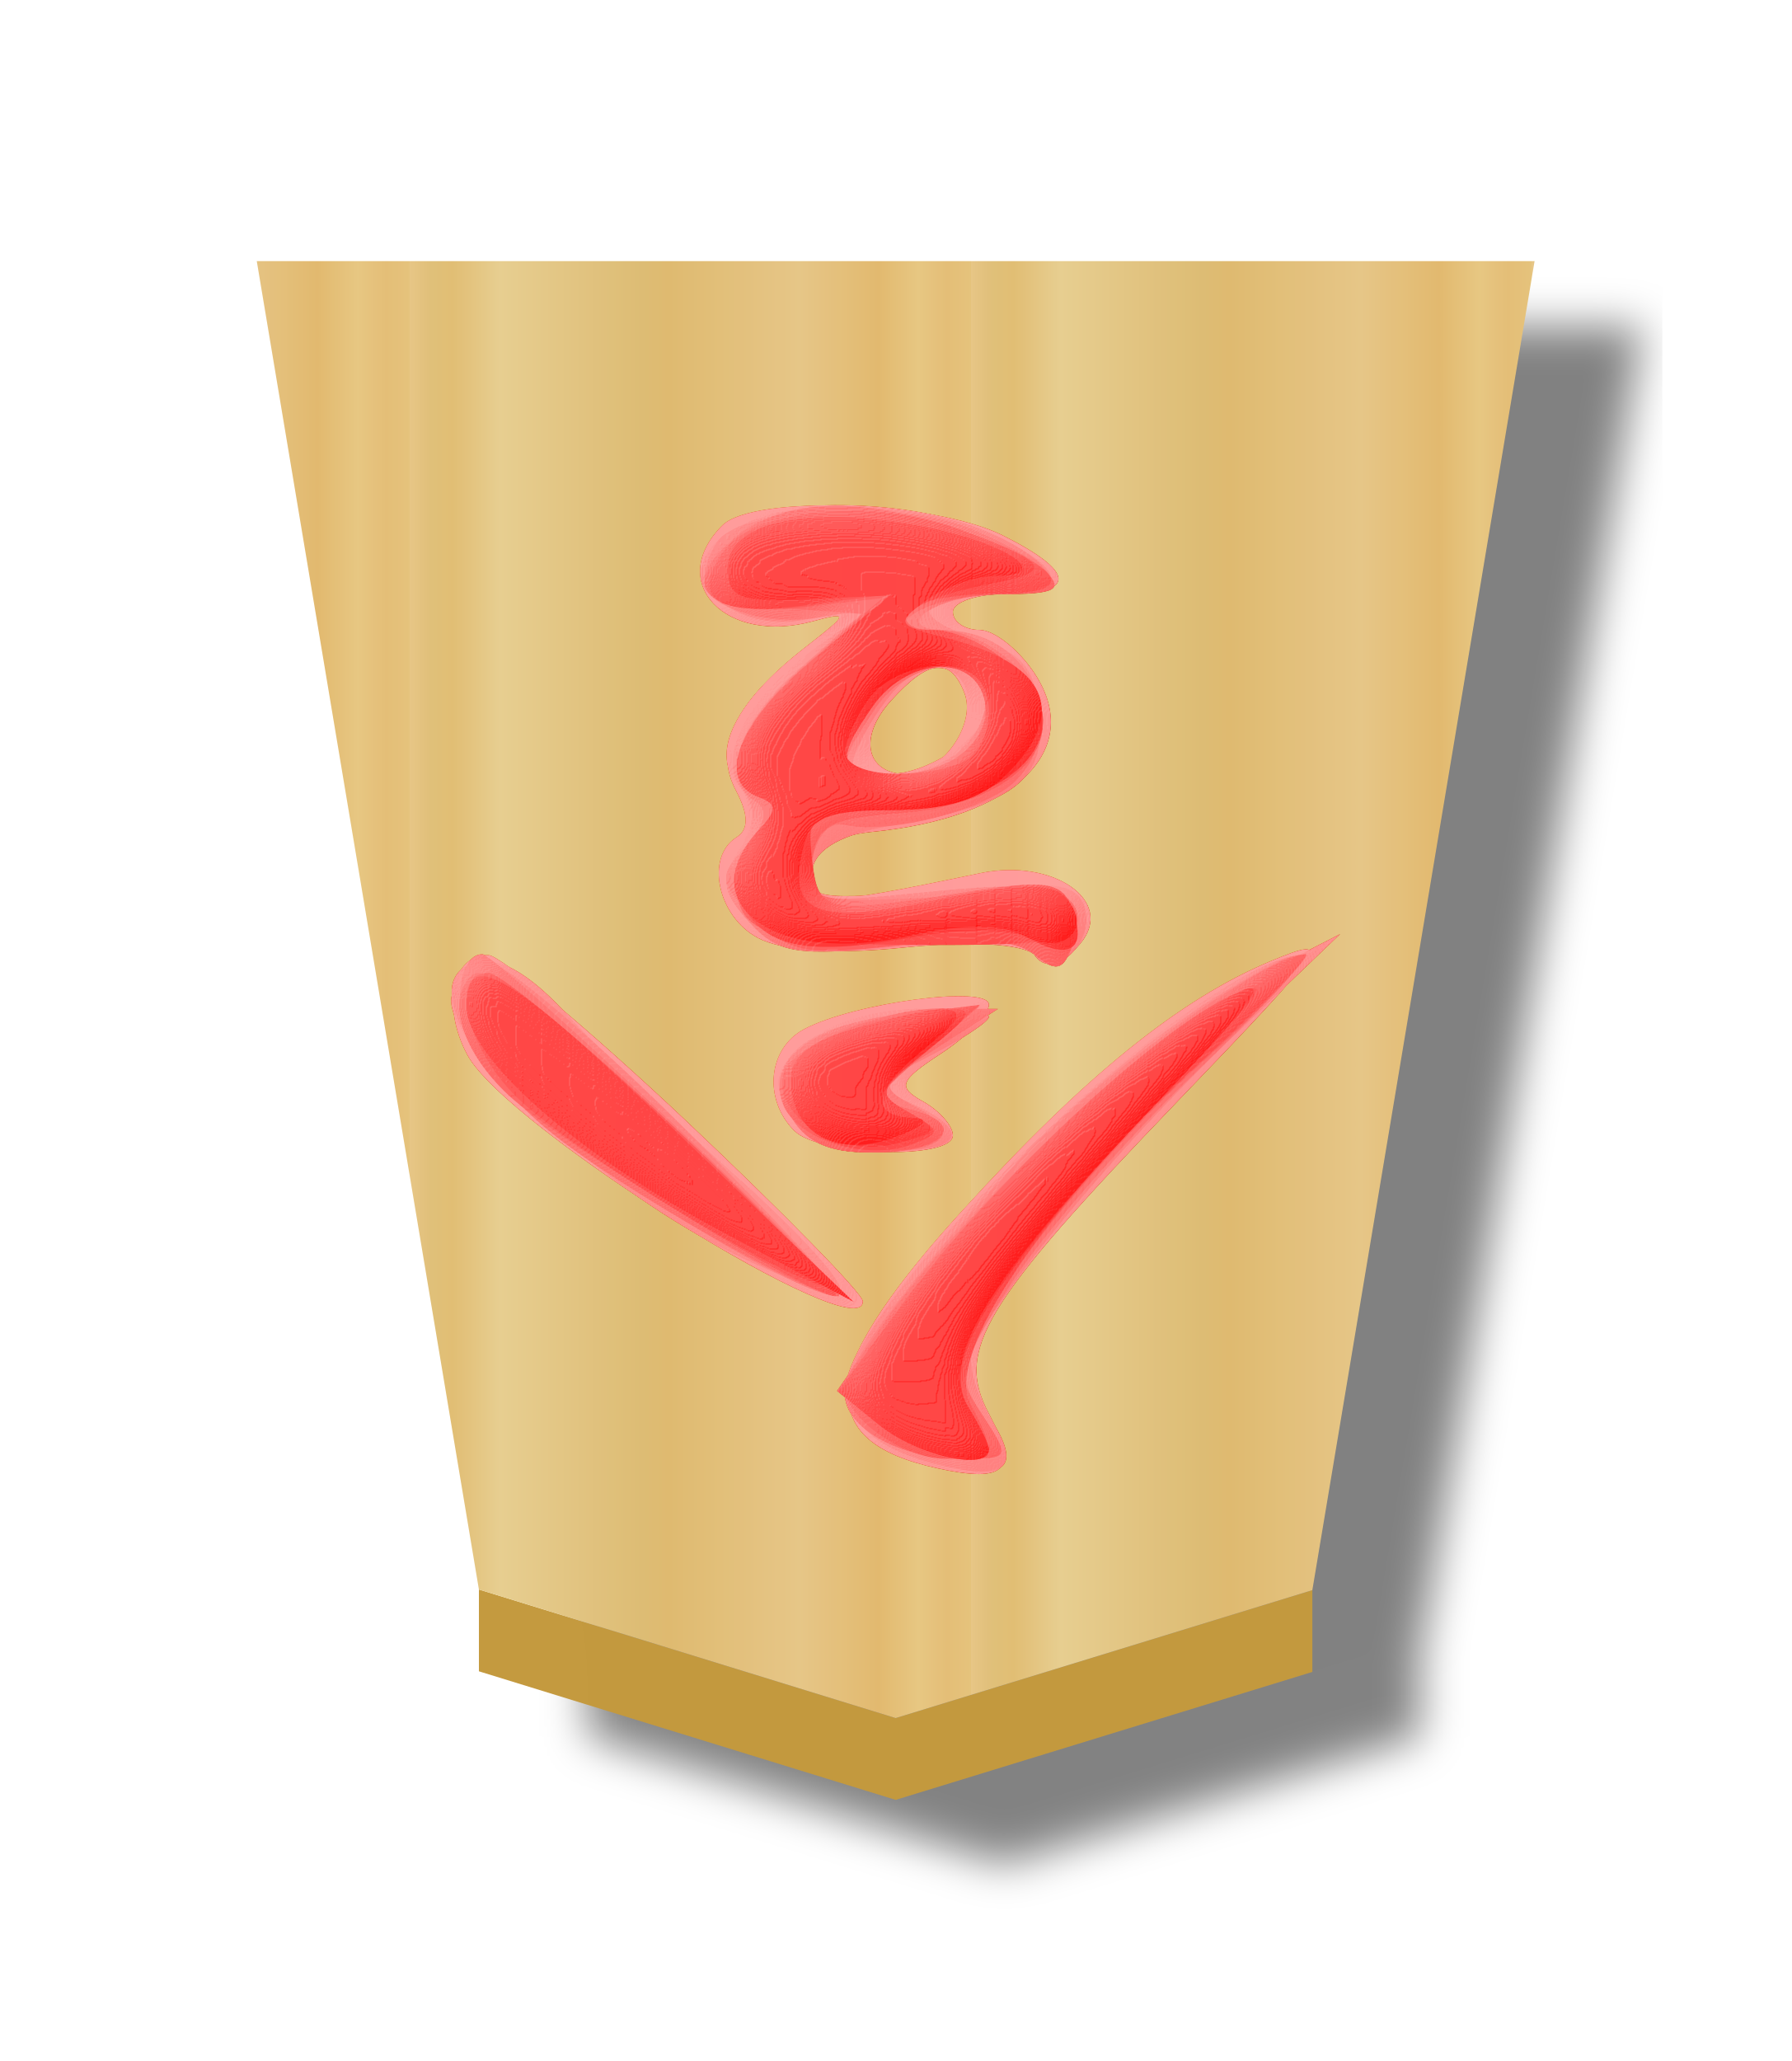
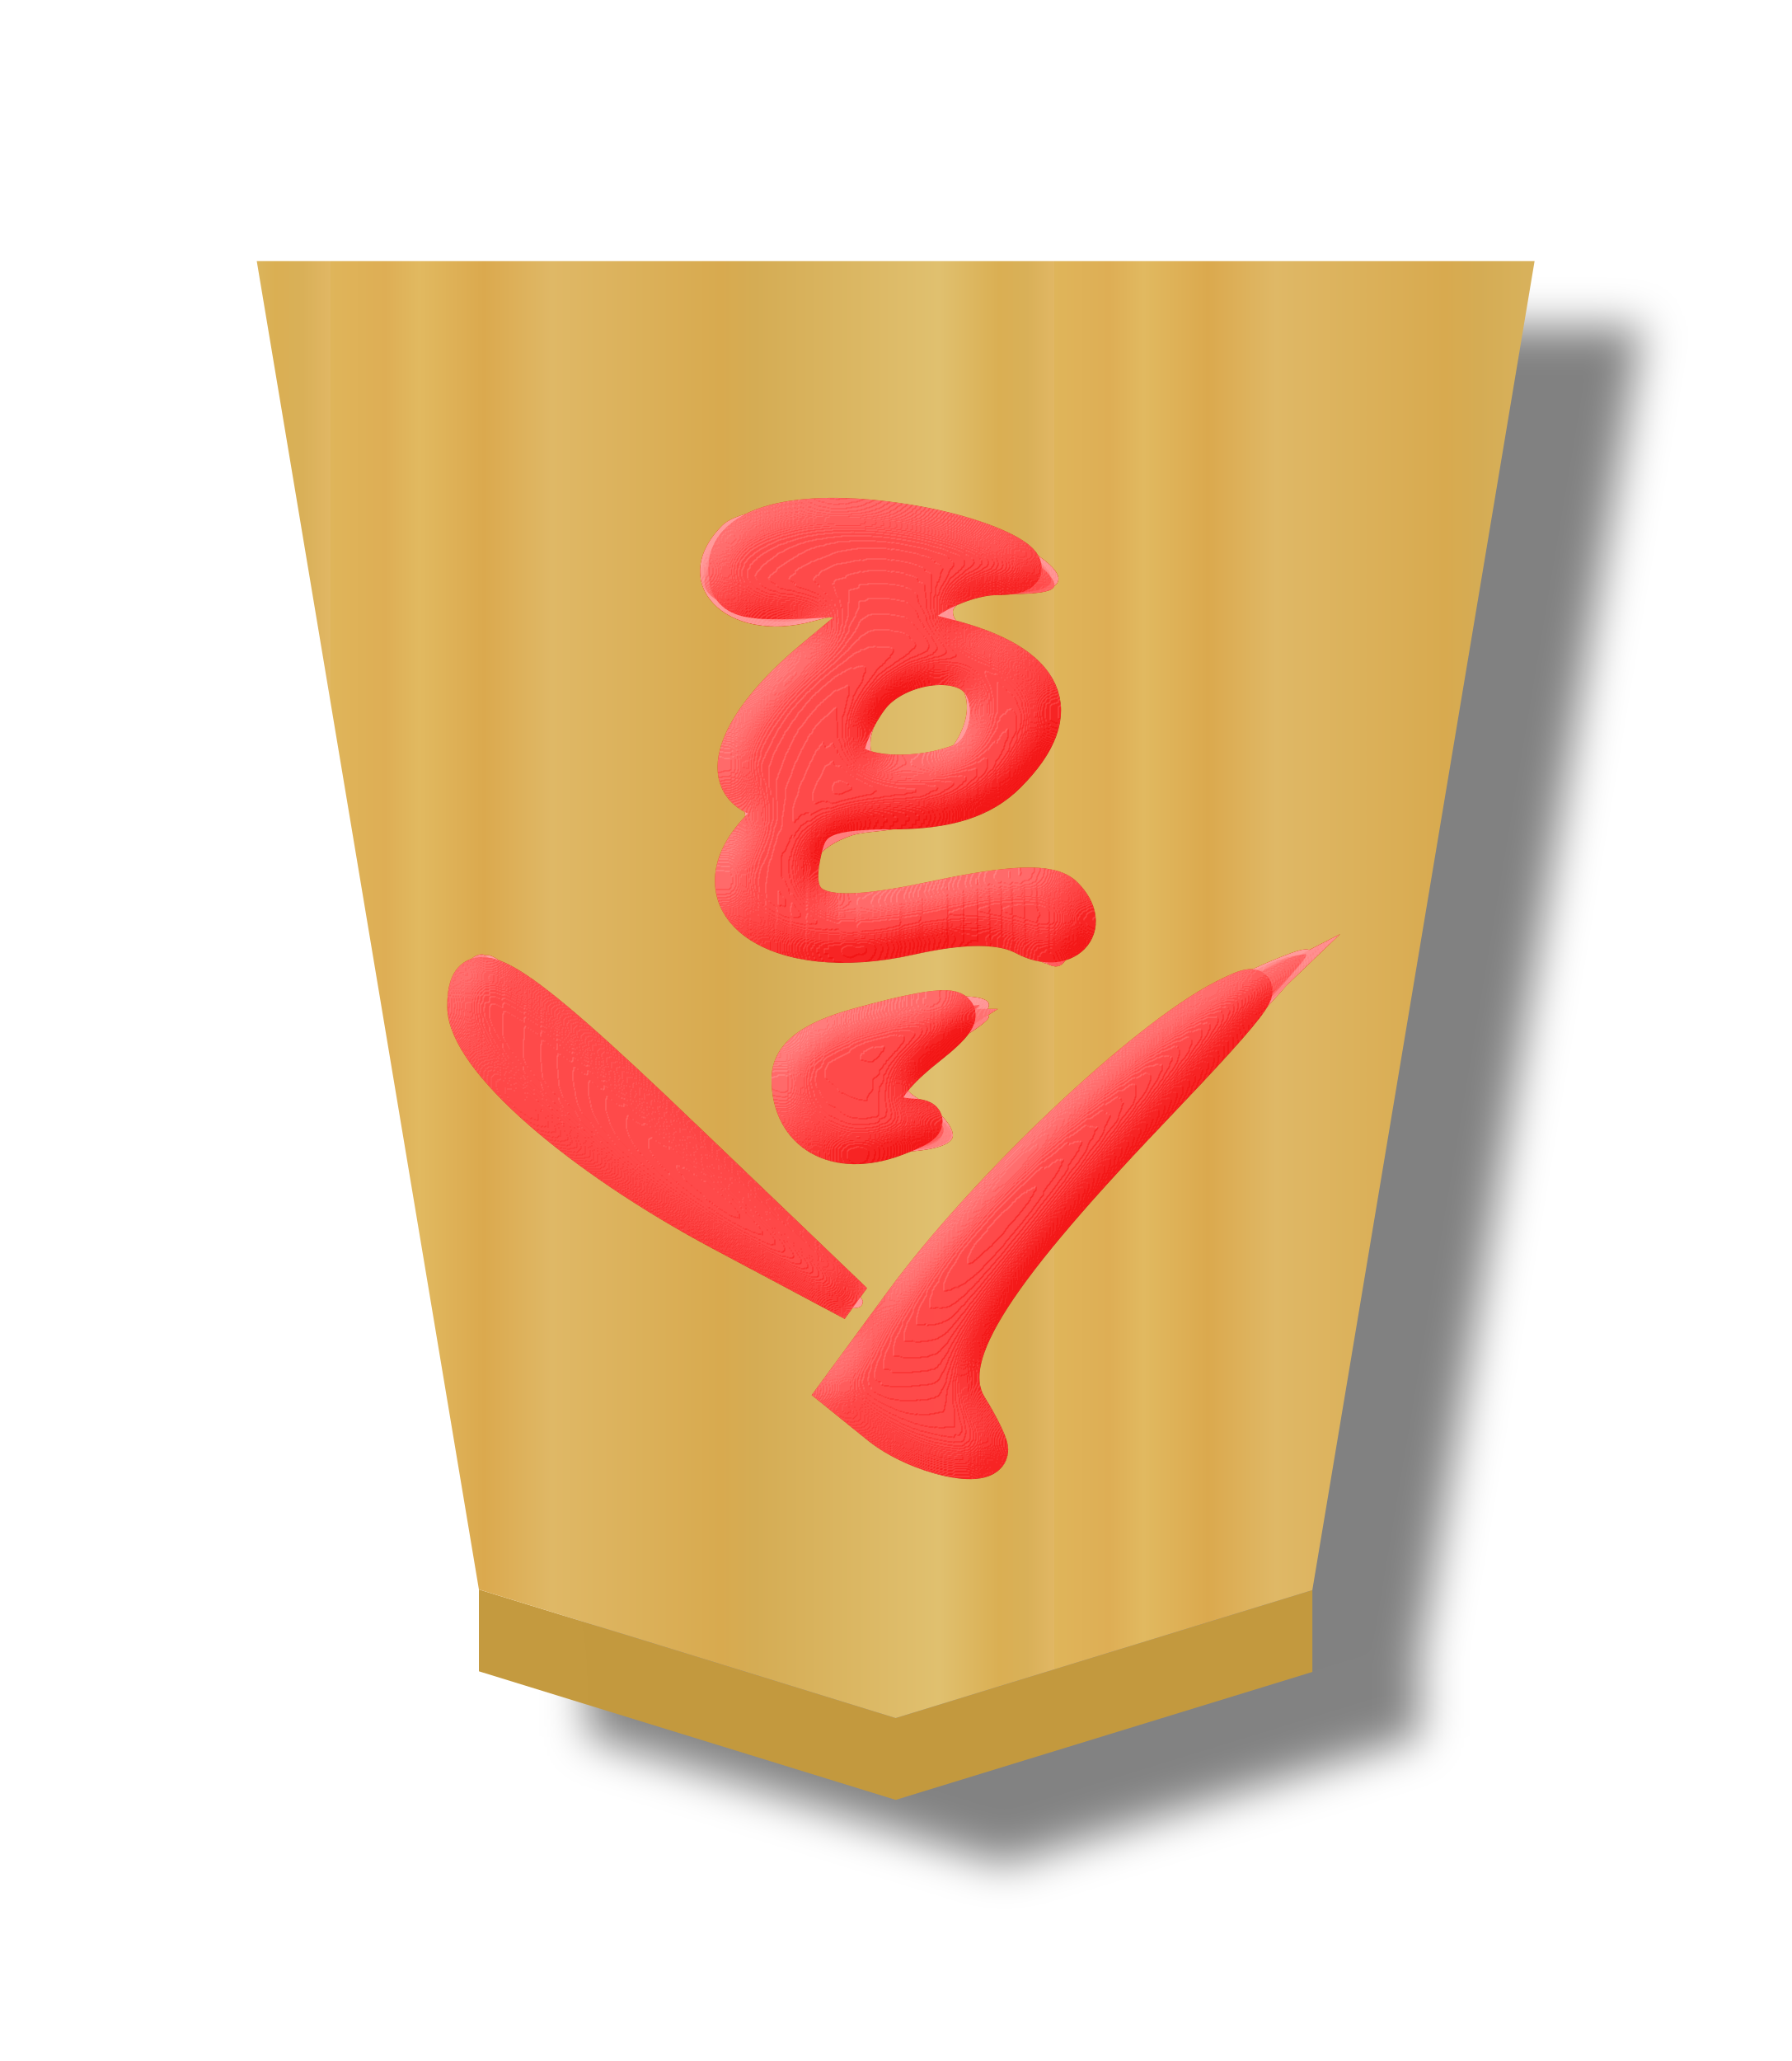
- <svg xmlns="http://www.w3.org/2000/svg" height="60" width="52.157">
-   <filter id="a" color-interpolation-filters="sRGB">
-     <feFlood flood-opacity=".498" result="flood" />
-     <feComposite in="flood" in2="SourceGraphic" operator="in" result="composite1" />
-     <feGaussianBlur in="composite1" result="blur" stdDeviation="1" />
-     <feOffset dx="5" dy="3" result="offset" />
-     <feComposite in="SourceGraphic" in2="offset" operator="over" result="composite2" />
+ <svg xmlns="http://www.w3.org/2000/svg" xmlns:xlink="http://www.w3.org/1999/xlink" height="60" width="52.157" version="1.1" id="svg27">
+   <defs id="defs27">
+     <filter id="c-2" color-interpolation-filters="sRGB" x="-0.473" y="-0.506" width="1.941" height="2.012">
+       <feGaussianBlur result="result8" stdDeviation="5" id="feGaussianBlur12-7" />
+       <feComposite in="SourceGraphic" in2="result8" operator="in" result="result6" id="feComposite12-4" />
+       <feComposite in2="result6" operator="in" result="result11" id="feComposite13-4" />
+       <feFlood flood-color="#fff" result="result10" id="feFlood13-8" />
+       <feBlend in="result10" in2="result11" mode="multiply" result="result12" id="feBlend13-8" />
+       <feComposite in="result12" in2="SourceGraphic" operator="in" result="fbSourceGraphic" id="feComposite14-4" />
+       <feFlood flood-color="#4b659a" result="result6" id="feFlood14-8" />
+       <feComposite in="fbSourceGraphic" in2="result6" k1="0.5" k2="0.3" k3="0.3" k4="0" operator="arithmetic" result="result2" id="feComposite15-6" />
+       <feColorMatrix in="result2" result="fbSourceGraphicAlpha" type="matrix" values="1 0 0 -1 0 1 0 1 -1 0 1 0 0 -1 0 -0.8 -1 0 3.9 -2.7" id="feColorMatrix15-8" />
+       <feGaussianBlur in="fbSourceGraphicAlpha" result="result0" stdDeviation=".5" id="feGaussianBlur15-3" />
+       <feDiffuseLighting diffuseConstant="0.7" in="result0" result="result13" surfaceScale="50" id="feDiffuseLighting15-5">
+         <feDistantLight azimuth="225" elevation="20" id="feDistantLight15-2" />
+       </feDiffuseLighting>
+       <feSpecularLighting in="result0" result="result1" specularConstant="0.7" specularExponent="20" surfaceScale="10" id="feSpecularLighting16-1">
+         <feDistantLight azimuth="225" elevation="45" id="feDistantLight16-3" />
+       </feSpecularLighting>
+       <feBlend in="result13" in2="SourceGraphic" mode="screen" result="result5" id="feBlend16-8" />
+       <feComposite in="result1" in2="result5" k1="0" k2="1" k3="1" k4="0" operator="arithmetic" result="result9" id="feComposite16-4" />
+       <feComposite in2="SourceGraphic" operator="in" result="fbSourceGraphic" id="feComposite17-4" />
+       <feColorMatrix in="fbSourceGraphic" result="fbSourceGraphicAlpha" values="0 0 0 -1 0 0 0 0 -1 0 0 0 0 -1 0 0 0 0 1 0" id="feColorMatrix17-7" />
+       <feComposite in="fbSourceGraphic" in2="fbSourceGraphic" k1="0" k2="1" k3="0" k4="0" operator="arithmetic" result="composite1" id="feComposite18-8" />
+       <feColorMatrix in="composite1" result="colormatrix1" type="saturate" values="1" id="feColorMatrix18-1" />
+       <feFlood flood-opacity=".667" result="flood1" id="feFlood18-6" />
+       <feBlend in="flood1" in2="colormatrix1" mode="multiply" result="blend1" id="feBlend18-7" />
+       <feBlend in2="blend1" mode="screen" result="blend2" id="feBlend19-4" />
+       <feColorMatrix in="blend2" result="colormatrix2" type="saturate" values="1" id="feColorMatrix19-8" />
+       <feComposite in="colormatrix2" in2="fbSourceGraphic" operator="in" result="composite2" id="feComposite19-0" />
+     </filter>
+     <filter id="a-2" color-interpolation-filters="sRGB" x="-0.039" y="-0.032" width="1.16" height="1.104">
+       <feFlood flood-opacity=".498" result="flood" id="feFlood1-2" />
+       <feComposite in="flood" in2="SourceGraphic" operator="in" result="composite1" id="feComposite1-1" />
+       <feGaussianBlur in="composite1" result="blur" stdDeviation="1" id="feGaussianBlur1-4" />
+       <feOffset dx="5" dy="3" result="offset" id="feOffset1-6" />
+       <feComposite in="SourceGraphic" in2="offset" operator="over" result="composite2" id="feComposite2-1" />
+     </filter>
+     <linearGradient id="b-1" gradientTransform="matrix(1.537971,0,0,1.450059,382.0276,-2.50967)" gradientUnits="userSpaceOnUse" spreadMethod="repeat" x1="-30.849" x2="-14.721" y1="30.267" y2="30.267">
+       <stop offset="0" stop-color="#dfb459" id="stop2-9" />
+       <stop offset=".076" stop-color="#dead54" id="stop3-9" />
+       <stop offset=".123" stop-color="#e1b85f" id="stop4-7" />
+       <stop offset=".212" stop-color="#dba84d" id="stop5-3" />
+       <stop offset=".305" stop-color="#dfb765" id="stop6-9" />
+       <stop offset=".539" stop-color="#d8a94e" id="stop7-3" />
+       <stop offset=".586" stop-color="#d5ab53" id="stop8-2" />
+       <stop offset=".84" stop-color="#e0bf6e" id="stop9-0" />
+       <stop offset=".924" stop-color="#daae52" id="stop10-5" />
+       <stop offset=".962" stop-color="#d9af57" id="stop11-7" />
+       <stop offset="1" stop-color="#e1b663" id="stop12-4" />
+     </linearGradient>
+     <linearGradient xlink:href="#b-1" id="linearGradient28" x1="415.945" y1="314.557" x2="437.705" y2="314.557" gradientUnits="userSpaceOnUse" spreadMethod="repeat" />
+   </defs>
+   <filter id="a" color-interpolation-filters="sRGB" x="-0.041" y="-0.034" width="1.166" height="1.11">
+     <feFlood flood-opacity=".498" result="flood" id="feFlood1" />
+     <feComposite in="flood" in2="SourceGraphic" operator="in" result="composite1" id="feComposite1" />
+     <feGaussianBlur in="composite1" result="blur" stdDeviation="1" id="feGaussianBlur1" />
+     <feOffset dx="5" dy="3" result="offset" id="feOffset1" />
+     <feComposite in="SourceGraphic" in2="offset" operator="over" result="composite2" id="feComposite2" />
  </filter>
  <linearGradient id="b" gradientTransform="matrix(-1.456227 0 0 -1.379105 391.2006 305.4532)" gradientUnits="userSpaceOnUse" spreadMethod="repeat" x1="-57.446" x2="-39.653" y1="-2.331" y2="-2.331">
-     <stop offset="0" stop-color="#e5c37b" />
-     <stop offset=".042" stop-color="#e4bd76" />
-     <stop offset=".093" stop-color="#e7c781" />
-     <stop offset=".165" stop-color="#e2b86e" />
-     <stop offset=".305" stop-color="#e6c686" />
-     <stop offset=".539" stop-color="#dfb96f" />
-     <stop offset=".586" stop-color="#ddbb73" />
-     <stop offset=".84" stop-color="#e7ce8f" />
-     <stop offset=".924" stop-color="#e1bd73" />
-     <stop offset=".962" stop-color="#e0bf78" />
-     <stop offset="1" stop-color="#e7c685" />
+     <stop offset="0" stop-color="#e5c37b" id="stop2" />
+     <stop offset=".042" stop-color="#e4bd76" id="stop3" />
+     <stop offset=".093" stop-color="#e7c781" id="stop4" />
+     <stop offset=".165" stop-color="#e2b86e" id="stop5" />
+     <stop offset=".305" stop-color="#e6c686" id="stop6" />
+     <stop offset=".539" stop-color="#dfb96f" id="stop7" />
+     <stop offset=".586" stop-color="#ddbb73" id="stop8" />
+     <stop offset=".84" stop-color="#e7ce8f" id="stop9" />
+     <stop offset=".924" stop-color="#e1bd73" id="stop10" />
+     <stop offset=".962" stop-color="#e0bf78" id="stop11" />
+     <stop offset="1" stop-color="#e7c685" id="stop12" />
  </linearGradient>
-   <filter id="c" color-interpolation-filters="sRGB">
-     <feGaussianBlur result="result8" stdDeviation="5" />
-     <feComposite in="SourceGraphic" in2="result8" operator="in" result="result6" />
-     <feComposite in2="result6" operator="in" result="result11" />
-     <feFlood flood-color="#fff" result="result10" />
-     <feBlend in="result10" in2="result11" mode="multiply" result="result12" />
-     <feComposite in="result12" in2="SourceGraphic" operator="in" result="fbSourceGraphic" />
-     <feFlood flood-color="#4b659a" result="result6" />
-     <feComposite in="fbSourceGraphic" in2="result6" k1="0.5" k2="0.3" k3="0.3" k4="0" operator="arithmetic" result="result2" />
-     <feColorMatrix in="result2" result="fbSourceGraphicAlpha" type="matrix" values="1 0 0 -1 0 1 0 1 -1 0 1 0 0 -1 0 -0.8 -1 0 3.9 -2.7" />
-     <feGaussianBlur in="fbSourceGraphicAlpha" result="result0" stdDeviation=".5" />
-     <feDiffuseLighting diffuseConstant="0.7" in="result0" result="result13" surfaceScale="50">
-       <feDistantLight azimuth="225" elevation="20" />
+   <filter id="c" color-interpolation-filters="sRGB" x="-0.572" y="-0.525" width="2.144" height="2.05">
+     <feGaussianBlur result="result8" stdDeviation="5" id="feGaussianBlur12" />
+     <feComposite in="SourceGraphic" in2="result8" operator="in" result="result6" id="feComposite12" />
+     <feComposite in2="result6" operator="in" result="result11" id="feComposite13" />
+     <feFlood flood-color="#fff" result="result10" id="feFlood13" />
+     <feBlend in="result10" in2="result11" mode="multiply" result="result12" id="feBlend13" />
+     <feComposite in="result12" in2="SourceGraphic" operator="in" result="fbSourceGraphic" id="feComposite14" />
+     <feFlood flood-color="#4b659a" result="result6" id="feFlood14" />
+     <feComposite in="fbSourceGraphic" in2="result6" k1="0.5" k2="0.3" k3="0.3" k4="0" operator="arithmetic" result="result2" id="feComposite15" />
+     <feColorMatrix in="result2" result="fbSourceGraphicAlpha" type="matrix" values="1 0 0 -1 0 1 0 1 -1 0 1 0 0 -1 0 -0.8 -1 0 3.9 -2.7" id="feColorMatrix15" />
+     <feGaussianBlur in="fbSourceGraphicAlpha" result="result0" stdDeviation=".5" id="feGaussianBlur15" />
+     <feDiffuseLighting diffuseConstant="0.7" in="result0" result="result13" surfaceScale="50" id="feDiffuseLighting15">
+       <feDistantLight azimuth="225" elevation="20" id="feDistantLight15" />
    </feDiffuseLighting>
-     <feSpecularLighting in="result0" result="result1" specularConstant="0.7" specularExponent="20" surfaceScale="10">
-       <feDistantLight azimuth="225" elevation="45" />
+     <feSpecularLighting in="result0" result="result1" specularConstant="0.7" specularExponent="20" surfaceScale="10" id="feSpecularLighting16">
+       <feDistantLight azimuth="225" elevation="45" id="feDistantLight16" />
    </feSpecularLighting>
-     <feBlend in="result13" in2="SourceGraphic" mode="screen" result="result5" />
-     <feComposite in="result1" in2="result5" k1="0" k2="1" k3="1" k4="0" operator="arithmetic" result="result9" />
-     <feComposite in2="SourceGraphic" operator="in" result="fbSourceGraphic" />
-     <feColorMatrix in="fbSourceGraphic" result="fbSourceGraphicAlpha" values="0 0 0 -1 0 0 0 0 -1 0 0 0 0 -1 0 0 0 0 1 0" />
-     <feComposite in="fbSourceGraphic" in2="fbSourceGraphic" k1="0" k2="1" k3="0" k4="0" operator="arithmetic" result="composite1" />
-     <feColorMatrix in="composite1" result="colormatrix1" type="saturate" values="1" />
-     <feFlood flood-color="#f00" flood-opacity=".627" result="flood1" />
-     <feBlend in="flood1" in2="colormatrix1" mode="multiply" result="blend1" />
-     <feBlend in2="blend1" mode="screen" result="blend2" />
-     <feColorMatrix in="blend2" result="colormatrix2" type="saturate" values="1" />
-     <feComposite in="colormatrix2" in2="fbSourceGraphic" operator="in" result="composite2" />
+     <feBlend in="result13" in2="SourceGraphic" mode="screen" result="result5" id="feBlend16" />
+     <feComposite in="result1" in2="result5" k1="0" k2="1" k3="1" k4="0" operator="arithmetic" result="result9" id="feComposite16" />
+     <feComposite in2="SourceGraphic" operator="in" result="fbSourceGraphic" id="feComposite17" />
+     <feColorMatrix in="fbSourceGraphic" result="fbSourceGraphicAlpha" values="0 0 0 -1 0 0 0 0 -1 0 0 0 0 -1 0 0 0 0 1 0" id="feColorMatrix17" />
+     <feComposite in="fbSourceGraphic" in2="fbSourceGraphic" k1="0" k2="1" k3="0" k4="0" operator="arithmetic" result="composite1" id="feComposite18" />
+     <feColorMatrix in="composite1" result="colormatrix1" type="saturate" values="1" id="feColorMatrix18" />
+     <feFlood flood-color="#f00" flood-opacity=".627" result="flood1" id="feFlood18" />
+     <feBlend in="flood1" in2="colormatrix1" mode="multiply" result="blend1" id="feBlend18" />
+     <feBlend in2="blend1" mode="screen" result="blend2" id="feBlend19" />
+     <feColorMatrix in="blend2" result="colormatrix2" type="saturate" values="1" id="feColorMatrix19" />
+     <feComposite in="colormatrix2" in2="fbSourceGraphic" operator="in" result="composite2" id="feComposite19" />
  </filter>
-   <g filter="url(#a)" opacity=".99" transform="matrix(.63 0 0 .63 -254.5686 -169.3618)">
-     <path d="m427.211 348.059v-3.78l19.261 5.941 19.257-5.912v3.78l-19.257 5.912z" fill="#c3983c" fill-opacity=".992" opacity="1" transform="translate(-1 -2)" />
-     <path d="m445.471 348.219 19.257-5.912 10.271-61.413-59.055-0 10.266 61.384z" fill="url(#b)" opacity="1" stroke-width="1.455" />
+   <g filter="url(#a)" opacity=".99" transform="matrix(.63 0 0 .63 -254.5686 -169.3618)" id="g20">
+     <path d="m427.211 348.059v-3.78l19.261 5.941 19.257-5.912v3.78l-19.257 5.912z" fill="#c3983c" fill-opacity=".992" opacity="1" transform="translate(-1 -2)" id="path19" />
+     <path d="m445.471 348.219 19.257-5.912 10.271-61.413-59.055-0 10.266 61.384z" fill="url(#b)" opacity="1" stroke-width="1.455" id="path20" style="fill:url(#linearGradient28)" />
  </g>
-   <g filter="url(#c)" opacity=".99" transform="matrix(-1.122187 0 0 -1.122187 54.32304 63.27395)">
-     <path d="m22.399 42.499c-1.897-.945-1.942-1.522-.117-1.522.771 0 1.402-.21 1.402-.467s-.31-.467-.69-.467-1.026-.512-1.436-1.138c-1.297-1.98.519-3.742 4.226-4.102.937-.091 1.453-.428 1.566-1.023.177-.93-.128-.934-4.367-.049-1.914.4-3.52-.724-2.608-1.823.44-.53.8-.616 1.199-.285.337.28 1.713.354 3.365.181 1.776-.185 3.165-.094 3.808.25 1.048.561 1.37 2.105.545 2.614-.312.193-.306.593.016 1.196.6 1.12.04 2.294-1.76 3.691-1.16.9-1.184.974-.241.714 2.28-.627 3.835 1.01 2.36 2.485-.802.802-5.473.638-7.268-.255zm2.895-4.297c.854-.944.648-1.899-.412-1.899-.9 0-1.813 1.278-1.498 2.098.364.948.924.89 1.91-.199zm-7.452-10.376c5.076-5.282 5.791-6.464 4.908-8.115-.782-1.461-.452-1.81 1.336-1.418 3.257.716 3.082 2.561-.633 6.667-3.162 3.494-5.645 5.503-8.024 6.495-1.675.698-1.514.456 2.413-3.629zm12.736-.544c-2.506-2.365-4.557-4.46-4.557-4.657 0-1.263 9.249 4.5 10.263 6.395.675 1.26.386 2.622-.55 2.586-.328-.013-2.649-1.958-5.156-4.324zm-7.829 3.04c0-.25.559-.82 1.241-1.268 1.086-.711 1.144-.867.467-1.245-.425-.238-.773-.633-.773-.877 0-.644 3.45-.546 4.114.116.816.816.686 2.145-.258 2.64-1.305.686-4.79 1.147-4.79.634z" fill="#fecfcf" />
-     <path d="m22.922 42.641c-2.169-.944-2.39-1.664-.512-1.664 2.195 0 2.533-.549.702-1.14-1.25-.405-1.558-.768-1.675-1.984-.167-1.72.65-2.34 3.784-2.875 1.338-.229 2.012-.599 2.12-1.164.146-.755-.147-.8-3.312-.514-2.901.263-3.518.195-3.75-.41-.345-.898.826-2.03 1.303-1.26.211.343 1.358.412 3.43.208 2.756-.272 3.211-.198 3.968.638.698.771.756 1.13.318 1.949-.402.75-.403 1.165-.005 1.645.676.814.035 2.1-1.745 3.496-1.268.994-1.272 1.009-.166.769 2.3-.499 3.84 1.48 1.942 2.496-1.257.673-4.65.572-6.402-.19zm1.978-3.89c.283-.19.763-.818 1.068-1.396.485-.92.44-1.052-.36-1.052-1.494 0-2.391.516-2.391 1.375 0 1.3.687 1.737 1.683 1.072zm-8.43-9.313c3.334-3.195 6.747-7.43 6.747-8.374 0-.366-.255-1.074-.567-1.573-.765-1.225-.305-1.548 1.529-1.073 2.091.542 2.686 1.585 1.823 3.199-1.455 2.717-6.449 7.505-9.413 9.023l-2.954 1.514zm17.264.667c-.771-.845-2.753-2.74-4.403-4.212s-2.865-2.81-2.7-2.975c.164-.164 1.498.309 2.965 1.051 3.339 1.69 7.325 5.373 7.097 6.558-.268 1.391-1.458 1.221-2.96-.422zm-10.985-.1c0-.122.683-.574 1.517-1.006 1.49-.77 1.498-.791.467-1.252-1.665-.743-1.221-1.326.89-1.17 4.045.3 3.076 3.65-1.056 3.65-1 0-1.818-.1-1.818-.222z" fill="#feafaf" />
-     <path d="m23.392 42.807c-.803-.233-1.722-.74-2.043-1.127-.501-.603-.348-.703 1.082-.703 1.656 0 3.012-.92 1.398-.95-2.148-.037-3.233-2.438-1.766-3.906.748-.747 3.273-1.395 4.432-1.136.407.09.739-.286.84-.953.166-1.096.144-1.101-3.09-.776-3.388.34-4.202.01-3.635-1.468.223-.58.42-.616.955-.172.463.384 1.599.46 3.623.244 2.588-.277 3.052-.202 3.793.617.708.782.749 1.084.255 1.874-.433.693-.451 1.106-.07 1.565.691.833-.191 2.473-2.008 3.729l-1.37.948 1.397-.232c1.435-.238 3.043.326 3.043 1.067 0 1.67-3.437 2.364-6.836 1.379zm2.342-4.851c.992-1.515.96-1.653-.38-1.653-1.082 0-2.605 1.067-2.605 1.825 0 1.379 2.046 1.26 2.985-.172zm-8.255-9.482c1.805-1.735 3.93-4.178 4.72-5.429 1.354-2.142 1.395-2.338.706-3.388-.707-1.08-.69-1.116.523-1.116 1.65 0 3.06.786 3.06 1.707 0 2.508-9.332 11.381-11.97 11.381-.176 0 1.156-1.42 2.961-3.155zm13.217-1.312c-2.443-2.422-4.26-4.406-4.039-4.409 1.016-.013 6.33 3.229 8.162 4.98 2.033 1.943 2.469 3.552 1.013 3.742-.383.05-2.694-1.89-5.136-4.313zm-6.615 2.047c1.528-.978 1.542-1.016.57-1.536-1.276-.683-.768-1.185 1.198-1.185 1.106 0 1.696.288 2.088 1.02.465.869.39 1.146-.503 1.87-.641.519-1.8.846-2.984.841l-1.934-.008z" fill="#fe8f8f" />
-     <path d="m23.354 42.72c-.824-.316-1.76-.837-2.08-1.158-.464-.467-.257-.586 1.031-.592.887-.003 1.928-.21 2.314-.46.552-.357.443-.455-.512-.46-1.31-.008-2.76-1.282-2.76-2.426 0-1.214 1.55-2.184 3.74-2.34 1.802-.128 2.125-.307 2.259-1.252.155-1.095.13-1.1-3.102-.776-3.387.34-4.201.01-3.634-1.468.225-.585.418-.618.964-.164.472.391 1.544.467 3.46.245 2.466-.286 2.888-.21 3.789.692.946.946.962 1.07.244 1.864-.507.56-.6.956-.272 1.158.957.591.486 2.037-1.124 3.45l-1.622 1.425 1.936.143c2.014.148 2.515.624 1.818 1.726-.549.867-4.57 1.112-6.449.393zm2.407-4.651c1.029-1.469.918-1.766-.658-1.766-1.415 0-2.69 1.415-2.114 2.347.5.808 2.022.49 2.772-.581zm-8.549-9.235c1.703-1.537 3.864-3.951 4.802-5.364 1.652-2.489 1.681-2.607.933-3.75-.76-1.159-.752-1.179.48-1.179 1.64 0 3.062.785 3.062 1.688 0 1.851-5.773 7.973-9.816 10.41-2.848 1.717-2.658 1.08.539-1.805zm13.703-1.63c-2.563-2.433-4.48-4.432-4.258-4.44.74-.029 5.732 2.819 7.506 4.281.965.795 1.918 1.889 2.12 2.43.376 1.011.167 2.154-.393 2.154-.173 0-2.412-1.991-4.975-4.425zm-6.53 1.88c1.384-1.19 1.389-1.21.356-1.487-1.496-.402-.821-1.11 1.058-1.11 1.143 0 1.741.28 2.121.99.738 1.379-.283 2.293-2.886 2.583l-2.05.228 1.401-1.205z" fill="#fe6f6f" />
-     <path d="m23.509 42.628c-2.812-1.002-3.158-1.65-.88-1.65 1.064 0 2.065-.21 2.224-.468.159-.257-.098-.467-.57-.467-1.269 0-2.936-1.327-2.936-2.337 0-1.303 1.805-2.338 4.077-2.338 1.838 0 2-.097 2-1.205 0-1.199-.02-1.205-3.375-1.052-2.709.124-3.402.016-3.517-.547-.117-.579.533-.7 3.725-.695 4.144.006 5.036.283 5.036 1.564 0 .447-.263 1.092-.584 1.433-.467.495-.467.662 0 .834 1.13.414.565 1.95-1.305 3.55l-1.89 1.617 2.063-.232c2.526-.285 3.317.543 1.739 1.82-1.248 1.01-3.287 1.071-5.807.173zm2.252-4.56c1.024-1.46.918-1.765-.617-1.765-1.525 0-2.632 1.043-2.228 2.098.401 1.045 2.012.858 2.845-.332zm-8.5-9.243c4.014-3.678 6.652-7.581 5.976-8.843-.693-1.295-.627-1.44.648-1.44 1.086 0 2.604 1.067 2.604 1.832 0 .658-2.665 4.06-5.04 6.435-2.076 2.075-6.012 4.82-6.913 4.82-.185 0 1.042-1.262 2.725-2.804zm13.668-1.668c-2.57-2.409-4.454-4.386-4.185-4.394.637-.02 7.161 3.992 8.465 5.205 1.234 1.148 1.649 2.543.93 3.13-.367.3-2.01-.943-5.21-3.941zm-6.576 2.017c1.302-1.087 1.325-1.168.467-1.65-.839-.47-.845-.528-.083-.822 1.173-.452 3 .11 3.353 1.033.446 1.161-.733 2.064-3.056 2.34l-2.05.242z" fill="#fe4e4e" />
-     <path d="m23.533 42.66c-2.46-.91-2.539-1.107-.592-1.472 1.814-.34 2.758-1.145 1.342-1.145-1.269 0-2.936-1.327-2.936-2.337 0-1.309 1.809-2.338 4.108-2.338 1.94 0 2.024-.057 1.883-1.285-.161-1.399-.285-1.422-4.229-.806-1.841.289-2.261.215-2.511-.437-.406-1.057.018-1.385 1.065-.825.559.3 1.722.306 3.305.018 1.667-.303 2.741-.284 3.384.06 1.064.57 1.229 1.85.357 2.773-.467.495-.467.662 0 .834 1.15.421.551 1.956-1.402 3.598l-1.987 1.67 2.159-.284c2.353-.31 3.057.16 2.133 1.424-.79 1.081-3.889 1.362-6.08.552zm2.228-4.591c1.024-1.462.918-1.766-.617-1.766-1.525 0-2.632 1.043-2.228 2.098.401 1.045 2.012.858 2.845-.332zm-7.427-10.236c4.264-4.46 5.698-6.757 4.958-7.943-.298-.478-.543-.977-.543-1.109 0-.58 1.863-.162 2.854.641l1.088.88-1.306 1.886c-1.774 2.56-6.713 7.242-8.714 8.26-1.425.727-1.212.392 1.663-2.615zm12.362-.904c-2.443-2.306-4.02-4.044-3.506-3.863 1.767.621 6.545 3.597 7.83 4.875 1.32 1.314 1.74 3.237.7 3.2-.321-.01-2.582-1.906-5.024-4.212zm-6.343 2.197c1.296-1.037 1.321-1.122.474-1.597-.83-.464-.8-.525.402-.827 1.463-.367 3.239.826 2.827 1.9-.27.702-2.599 1.626-4.09 1.623-.889-.003-.852-.108.387-1.099z" fill="#fe2f2f" />
-     <path d="m24.653 42.764c-2.244-.395-3.707-1.32-2.086-1.32.516 0 1.327-.283 1.803-.631.81-.592.779-.653-.493-.972-2.647-.665-3.213-1.92-1.595-3.538.65-.65 1.558-.935 2.984-.935 1.615 0 2.097-.186 2.28-.883.47-1.801-.263-2.118-3.375-1.458-2.024.43-3.02.464-3.368.114-.8-.799-.017-1.595 1.02-1.04.6.32 1.572.322 2.988.005 3.47-.778 5.727.821 3.898 2.76-.467.495-.467.662 0 .833 1.15.422.55 1.957-1.402 3.584l-1.987 1.655 2.104-.097c1.81-.084 2.103.03 2.103.818 0 1.158-1.998 1.61-4.874 1.105zm1.185-4.474c.342-.45.628-1.081.636-1.402.015-.612-1.719-.787-2.985-.301-.745.286-1.006 1.631-.428 2.21.593.593 2.159.307 2.777-.507zm-7.21-10.762c4.214-4.423 5.425-6.42 4.646-7.666-.288-.462-.525-.949-.525-1.08 0-.577 1.86-.165 2.84.63l1.075.869-1.691 2.304c-2.16 2.943-6.255 6.82-8.327 7.884-1.348.692-1.026.214 1.982-2.941zm12.068-.666-4.44-4.254 3.383 1.802c3.8 2.023 6.666 4.547 6.666 5.87 0 1.575-1.093.909-5.61-3.418zm-6.374 2.396c1.426-1.121 1.58-1.82.414-1.873-.51-.023-.327-.215.483-.511 1.5-.547 2.672.119 2.672 1.518 0 .591-.543 1.007-1.753 1.343-2.652.737-3.182.598-1.816-.477z" fill="#fe0404" />
+   <g filter="url(#c)" opacity=".99" transform="matrix(-1.122187 0 0 -1.122187 54.32304 63.27395)" id="g27">
+     <path d="m22.399 42.499c-1.897-.945-1.942-1.522-.117-1.522.771 0 1.402-.21 1.402-.467s-.31-.467-.69-.467-1.026-.512-1.436-1.138c-1.297-1.98.519-3.742 4.226-4.102.937-.091 1.453-.428 1.566-1.023.177-.93-.128-.934-4.367-.049-1.914.4-3.52-.724-2.608-1.823.44-.53.8-.616 1.199-.285.337.28 1.713.354 3.365.181 1.776-.185 3.165-.094 3.808.25 1.048.561 1.37 2.105.545 2.614-.312.193-.306.593.016 1.196.6 1.12.04 2.294-1.76 3.691-1.16.9-1.184.974-.241.714 2.28-.627 3.835 1.01 2.36 2.485-.802.802-5.473.638-7.268-.255zm2.895-4.297c.854-.944.648-1.899-.412-1.899-.9 0-1.813 1.278-1.498 2.098.364.948.924.89 1.91-.199zm-7.452-10.376c5.076-5.282 5.791-6.464 4.908-8.115-.782-1.461-.452-1.81 1.336-1.418 3.257.716 3.082 2.561-.633 6.667-3.162 3.494-5.645 5.503-8.024 6.495-1.675.698-1.514.456 2.413-3.629zm12.736-.544c-2.506-2.365-4.557-4.46-4.557-4.657 0-1.263 9.249 4.5 10.263 6.395.675 1.26.386 2.622-.55 2.586-.328-.013-2.649-1.958-5.156-4.324zm-7.829 3.04c0-.25.559-.82 1.241-1.268 1.086-.711 1.144-.867.467-1.245-.425-.238-.773-.633-.773-.877 0-.644 3.45-.546 4.114.116.816.816.686 2.145-.258 2.64-1.305.686-4.79 1.147-4.79.634z" fill="#fecfcf" id="path21" />
+     <path d="m22.922 42.641c-2.169-.944-2.39-1.664-.512-1.664 2.195 0 2.533-.549.702-1.14-1.25-.405-1.558-.768-1.675-1.984-.167-1.72.65-2.34 3.784-2.875 1.338-.229 2.012-.599 2.12-1.164.146-.755-.147-.8-3.312-.514-2.901.263-3.518.195-3.75-.41-.345-.898.826-2.03 1.303-1.26.211.343 1.358.412 3.43.208 2.756-.272 3.211-.198 3.968.638.698.771.756 1.13.318 1.949-.402.75-.403 1.165-.005 1.645.676.814.035 2.1-1.745 3.496-1.268.994-1.272 1.009-.166.769 2.3-.499 3.84 1.48 1.942 2.496-1.257.673-4.65.572-6.402-.19zm1.978-3.89c.283-.19.763-.818 1.068-1.396.485-.92.44-1.052-.36-1.052-1.494 0-2.391.516-2.391 1.375 0 1.3.687 1.737 1.683 1.072zm-8.43-9.313c3.334-3.195 6.747-7.43 6.747-8.374 0-.366-.255-1.074-.567-1.573-.765-1.225-.305-1.548 1.529-1.073 2.091.542 2.686 1.585 1.823 3.199-1.455 2.717-6.449 7.505-9.413 9.023l-2.954 1.514zm17.264.667c-.771-.845-2.753-2.74-4.403-4.212s-2.865-2.81-2.7-2.975c.164-.164 1.498.309 2.965 1.051 3.339 1.69 7.325 5.373 7.097 6.558-.268 1.391-1.458 1.221-2.96-.422zm-10.985-.1c0-.122.683-.574 1.517-1.006 1.49-.77 1.498-.791.467-1.252-1.665-.743-1.221-1.326.89-1.17 4.045.3 3.076 3.65-1.056 3.65-1 0-1.818-.1-1.818-.222z" fill="#feafaf" id="path22" />
+     <path d="m23.392 42.807c-.803-.233-1.722-.74-2.043-1.127-.501-.603-.348-.703 1.082-.703 1.656 0 3.012-.92 1.398-.95-2.148-.037-3.233-2.438-1.766-3.906.748-.747 3.273-1.395 4.432-1.136.407.09.739-.286.84-.953.166-1.096.144-1.101-3.09-.776-3.388.34-4.202.01-3.635-1.468.223-.58.42-.616.955-.172.463.384 1.599.46 3.623.244 2.588-.277 3.052-.202 3.793.617.708.782.749 1.084.255 1.874-.433.693-.451 1.106-.07 1.565.691.833-.191 2.473-2.008 3.729l-1.37.948 1.397-.232c1.435-.238 3.043.326 3.043 1.067 0 1.67-3.437 2.364-6.836 1.379zm2.342-4.851c.992-1.515.96-1.653-.38-1.653-1.082 0-2.605 1.067-2.605 1.825 0 1.379 2.046 1.26 2.985-.172zm-8.255-9.482c1.805-1.735 3.93-4.178 4.72-5.429 1.354-2.142 1.395-2.338.706-3.388-.707-1.08-.69-1.116.523-1.116 1.65 0 3.06.786 3.06 1.707 0 2.508-9.332 11.381-11.97 11.381-.176 0 1.156-1.42 2.961-3.155zm13.217-1.312c-2.443-2.422-4.26-4.406-4.039-4.409 1.016-.013 6.33 3.229 8.162 4.98 2.033 1.943 2.469 3.552 1.013 3.742-.383.05-2.694-1.89-5.136-4.313zm-6.615 2.047c1.528-.978 1.542-1.016.57-1.536-1.276-.683-.768-1.185 1.198-1.185 1.106 0 1.696.288 2.088 1.02.465.869.39 1.146-.503 1.87-.641.519-1.8.846-2.984.841l-1.934-.008z" fill="#fe8f8f" id="path23" />
+     <path d="m23.354 42.72c-.824-.316-1.76-.837-2.08-1.158-.464-.467-.257-.586 1.031-.592.887-.003 1.928-.21 2.314-.46.552-.357.443-.455-.512-.46-1.31-.008-2.76-1.282-2.76-2.426 0-1.214 1.55-2.184 3.74-2.34 1.802-.128 2.125-.307 2.259-1.252.155-1.095.13-1.1-3.102-.776-3.387.34-4.201.01-3.634-1.468.225-.585.418-.618.964-.164.472.391 1.544.467 3.46.245 2.466-.286 2.888-.21 3.789.692.946.946.962 1.07.244 1.864-.507.56-.6.956-.272 1.158.957.591.486 2.037-1.124 3.45l-1.622 1.425 1.936.143c2.014.148 2.515.624 1.818 1.726-.549.867-4.57 1.112-6.449.393zm2.407-4.651c1.029-1.469.918-1.766-.658-1.766-1.415 0-2.69 1.415-2.114 2.347.5.808 2.022.49 2.772-.581zm-8.549-9.235c1.703-1.537 3.864-3.951 4.802-5.364 1.652-2.489 1.681-2.607.933-3.75-.76-1.159-.752-1.179.48-1.179 1.64 0 3.062.785 3.062 1.688 0 1.851-5.773 7.973-9.816 10.41-2.848 1.717-2.658 1.08.539-1.805zm13.703-1.63c-2.563-2.433-4.48-4.432-4.258-4.44.74-.029 5.732 2.819 7.506 4.281.965.795 1.918 1.889 2.12 2.43.376 1.011.167 2.154-.393 2.154-.173 0-2.412-1.991-4.975-4.425zm-6.53 1.88c1.384-1.19 1.389-1.21.356-1.487-1.496-.402-.821-1.11 1.058-1.11 1.143 0 1.741.28 2.121.99.738 1.379-.283 2.293-2.886 2.583l-2.05.228 1.401-1.205z" fill="#fe6f6f" id="path24" />
+     <path d="m23.509 42.628c-2.812-1.002-3.158-1.65-.88-1.65 1.064 0 2.065-.21 2.224-.468.159-.257-.098-.467-.57-.467-1.269 0-2.936-1.327-2.936-2.337 0-1.303 1.805-2.338 4.077-2.338 1.838 0 2-.097 2-1.205 0-1.199-.02-1.205-3.375-1.052-2.709.124-3.402.016-3.517-.547-.117-.579.533-.7 3.725-.695 4.144.006 5.036.283 5.036 1.564 0 .447-.263 1.092-.584 1.433-.467.495-.467.662 0 .834 1.13.414.565 1.95-1.305 3.55l-1.89 1.617 2.063-.232c2.526-.285 3.317.543 1.739 1.82-1.248 1.01-3.287 1.071-5.807.173zm2.252-4.56c1.024-1.46.918-1.765-.617-1.765-1.525 0-2.632 1.043-2.228 2.098.401 1.045 2.012.858 2.845-.332zm-8.5-9.243c4.014-3.678 6.652-7.581 5.976-8.843-.693-1.295-.627-1.44.648-1.44 1.086 0 2.604 1.067 2.604 1.832 0 .658-2.665 4.06-5.04 6.435-2.076 2.075-6.012 4.82-6.913 4.82-.185 0 1.042-1.262 2.725-2.804zm13.668-1.668c-2.57-2.409-4.454-4.386-4.185-4.394.637-.02 7.161 3.992 8.465 5.205 1.234 1.148 1.649 2.543.93 3.13-.367.3-2.01-.943-5.21-3.941zm-6.576 2.017c1.302-1.087 1.325-1.168.467-1.65-.839-.47-.845-.528-.083-.822 1.173-.452 3 .11 3.353 1.033.446 1.161-.733 2.064-3.056 2.34l-2.05.242z" fill="#fe4e4e" id="path25" />
+     <path d="m23.533 42.66c-2.46-.91-2.539-1.107-.592-1.472 1.814-.34 2.758-1.145 1.342-1.145-1.269 0-2.936-1.327-2.936-2.337 0-1.309 1.809-2.338 4.108-2.338 1.94 0 2.024-.057 1.883-1.285-.161-1.399-.285-1.422-4.229-.806-1.841.289-2.261.215-2.511-.437-.406-1.057.018-1.385 1.065-.825.559.3 1.722.306 3.305.018 1.667-.303 2.741-.284 3.384.06 1.064.57 1.229 1.85.357 2.773-.467.495-.467.662 0 .834 1.15.421.551 1.956-1.402 3.598l-1.987 1.67 2.159-.284c2.353-.31 3.057.16 2.133 1.424-.79 1.081-3.889 1.362-6.08.552zm2.228-4.591c1.024-1.462.918-1.766-.617-1.766-1.525 0-2.632 1.043-2.228 2.098.401 1.045 2.012.858 2.845-.332zm-7.427-10.236c4.264-4.46 5.698-6.757 4.958-7.943-.298-.478-.543-.977-.543-1.109 0-.58 1.863-.162 2.854.641l1.088.88-1.306 1.886c-1.774 2.56-6.713 7.242-8.714 8.26-1.425.727-1.212.392 1.663-2.615zm12.362-.904c-2.443-2.306-4.02-4.044-3.506-3.863 1.767.621 6.545 3.597 7.83 4.875 1.32 1.314 1.74 3.237.7 3.2-.321-.01-2.582-1.906-5.024-4.212zm-6.343 2.197c1.296-1.037 1.321-1.122.474-1.597-.83-.464-.8-.525.402-.827 1.463-.367 3.239.826 2.827 1.9-.27.702-2.599 1.626-4.09 1.623-.889-.003-.852-.108.387-1.099z" fill="#fe2f2f" id="path26" />
+     <path d="m24.653 42.764c-2.244-.395-3.707-1.32-2.086-1.32.516 0 1.327-.283 1.803-.631.81-.592.779-.653-.493-.972-2.647-.665-3.213-1.92-1.595-3.538.65-.65 1.558-.935 2.984-.935 1.615 0 2.097-.186 2.28-.883.47-1.801-.263-2.118-3.375-1.458-2.024.43-3.02.464-3.368.114-.8-.799-.017-1.595 1.02-1.04.6.32 1.572.322 2.988.005 3.47-.778 5.727.821 3.898 2.76-.467.495-.467.662 0 .833 1.15.422.55 1.957-1.402 3.584l-1.987 1.655 2.104-.097c1.81-.084 2.103.03 2.103.818 0 1.158-1.998 1.61-4.874 1.105zm1.185-4.474c.342-.45.628-1.081.636-1.402.015-.612-1.719-.787-2.985-.301-.745.286-1.006 1.631-.428 2.21.593.593 2.159.307 2.777-.507zm-7.21-10.762c4.214-4.423 5.425-6.42 4.646-7.666-.288-.462-.525-.949-.525-1.08 0-.577 1.86-.165 2.84.63l1.075.869-1.691 2.304c-2.16 2.943-6.255 6.82-8.327 7.884-1.348.692-1.026.214 1.982-2.941zm12.068-.666-4.44-4.254 3.383 1.802c3.8 2.023 6.666 4.547 6.666 5.87 0 1.575-1.093.909-5.61-3.418zm-6.374 2.396c1.426-1.121 1.58-1.82.414-1.873-.51-.023-.327-.215.483-.511 1.5-.547 2.672.119 2.672 1.518 0 .591-.543 1.007-1.753 1.343-2.652.737-3.182.598-1.816-.477z" fill="#fe0404" id="path27" style="fill:#b70d0d;fill-opacity:1;stroke:#b70d0d;stroke-opacity:1" />
  </g>
</svg>
